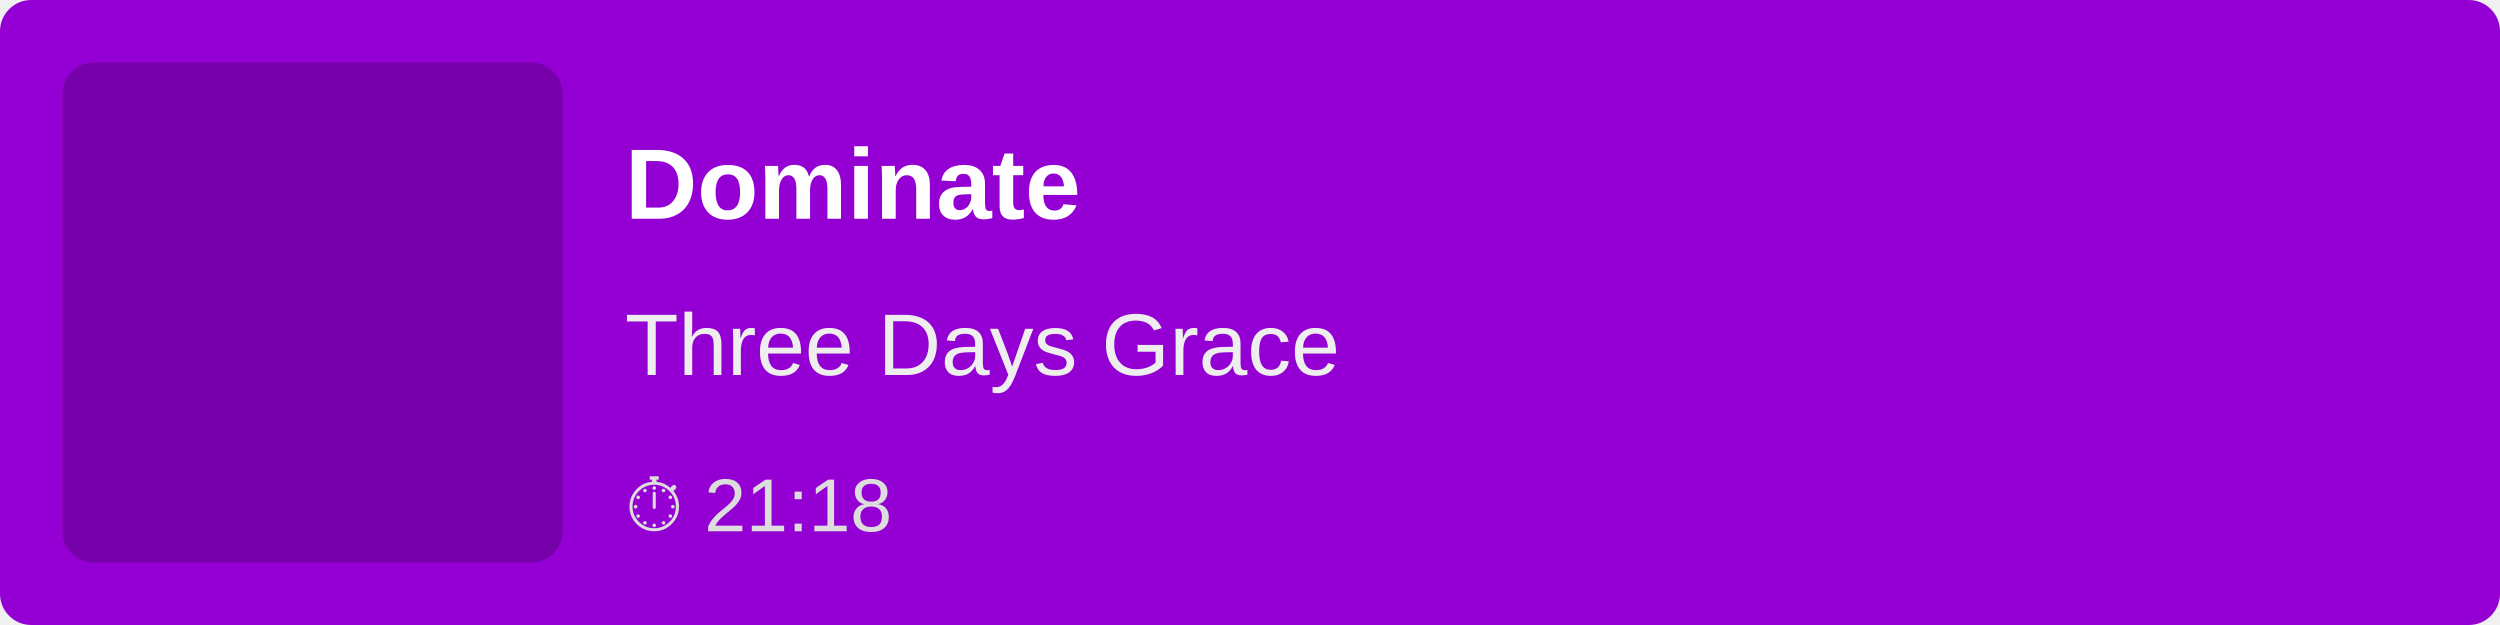
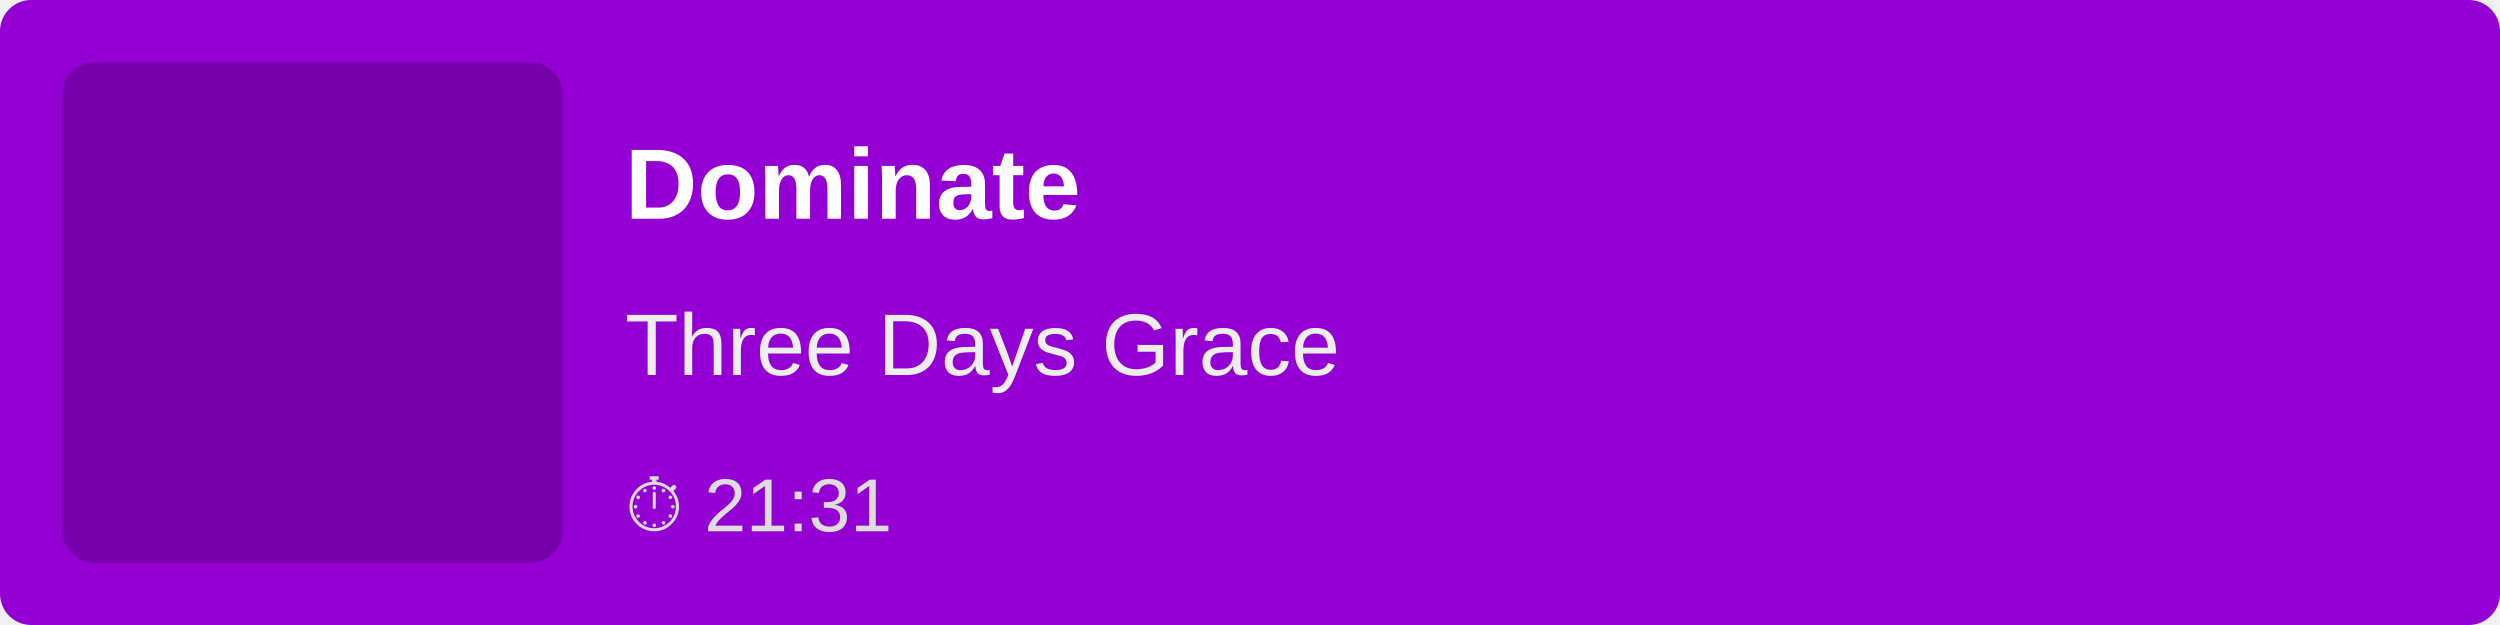
<svg xmlns="http://www.w3.org/2000/svg" width="400" height="100">
  <rect width="100%" height="100%" fill="#9400D3" rx="5" />
  <rect x="10" y="10" width="80" height="80" fill="rgba(0,0,0,0.2)" rx="5" />
  <text x="100" y="35" font-family="Arial, sans-serif" font-size="16" fill="white" font-weight="bold">
        Dominate
    </text>
  <text x="100" y="60" font-family="Arial, sans-serif" font-size="14" fill="#EEE">
        Three Days Grace
    </text>
  <text x="100" y="85" font-family="Arial, sans-serif" font-size="12" fill="#DDD">
-         ⏱ 21:18
+         ⏱ 21:31
    </text>
</svg>
